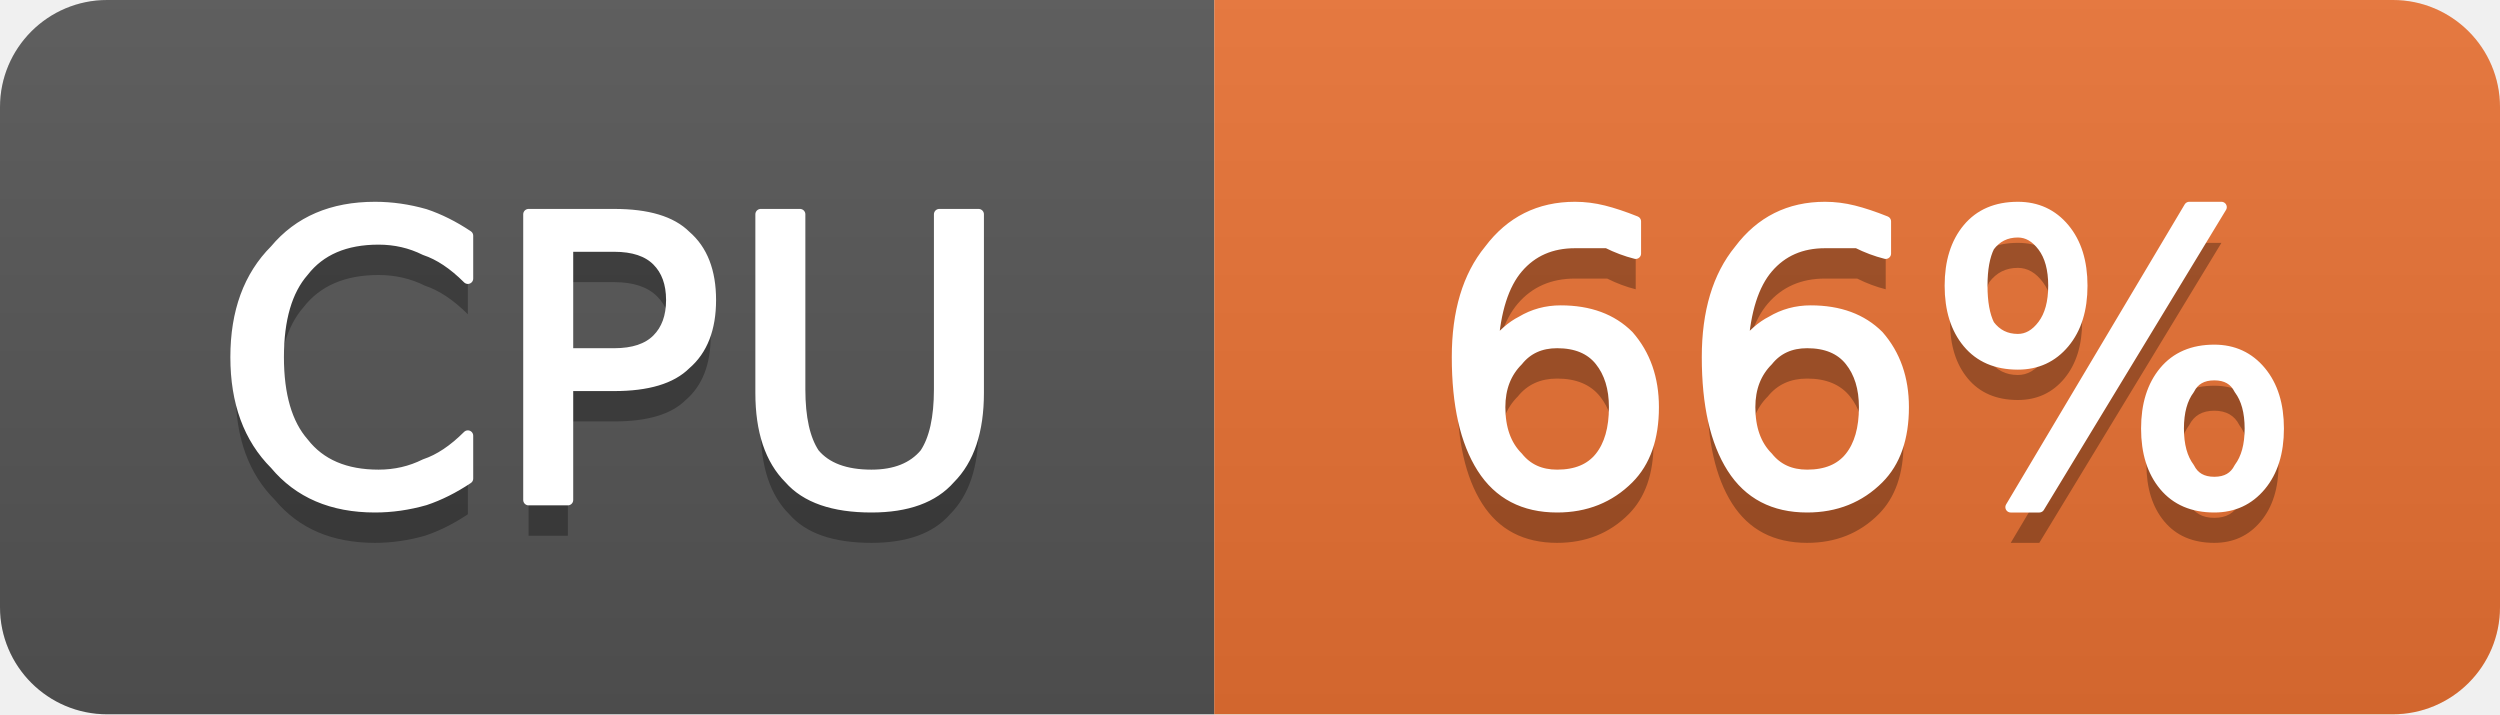
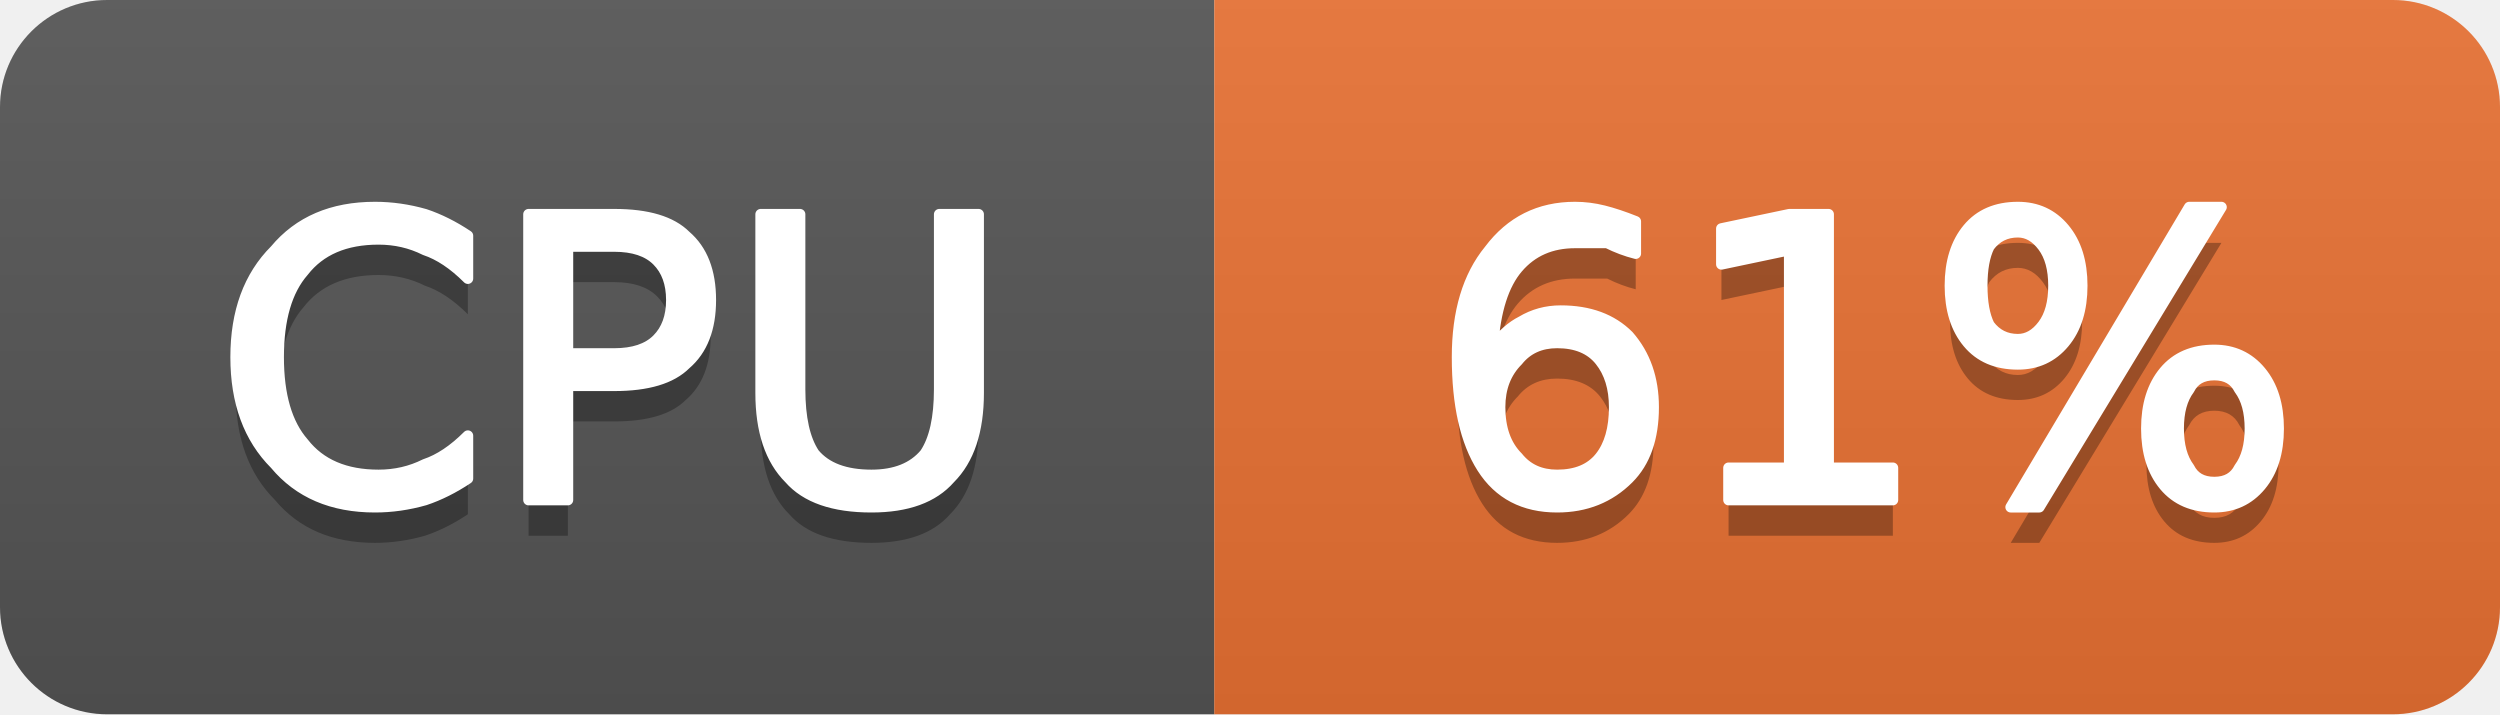
- <svg xmlns="http://www.w3.org/2000/svg" width="70" height="20" viewBox="0 0 70 20" role="img" aria-label="CPU: 66%">
+ <svg xmlns="http://www.w3.org/2000/svg" width="70" height="20" viewBox="0 0 70 20" role="img" aria-label="CPU: 61%">
  <linearGradient id="g-cluster_cpu_usage" x2="0" y2="100%">
    <stop offset="0" stop-color="#bbb" stop-opacity=".1" />
    <stop offset="1" stop-opacity=".1" />
  </linearGradient>
  <clipPath id="r-cluster_cpu_usage">
    <rect width="70" height="20" rx="3" fill="#fff" />
  </clipPath>
  <g clip-path="url(#r-cluster_cpu_usage)">
    <rect width="34" height="20" fill="#555" />
    <rect x="34" width="36" height="20" fill="#ea7233" />
    <rect width="70" height="20" fill="url(#g-cluster_cpu_usage)" />
    <path transform="translate(0 1)" fill="#010101" fill-opacity=".3" d="M13.1 6.6L13.1 7.8Q12.5 7.2 11.9 7.0Q11.3 6.7 10.6 6.7Q9.2 6.7 8.5 7.6Q7.8 8.4 7.8 10.0Q7.8 11.6 8.5 12.4Q9.2 13.3 10.6 13.3Q11.3 13.3 11.9 13.0Q12.5 12.8 13.1 12.2L13.1 13.4Q12.5 13.8 11.9 14.0Q11.2 14.2 10.5 14.2Q8.7 14.2 7.7 13.0Q6.6 11.9 6.6 10.0Q6.6 8.1 7.7 7.0Q8.7 5.8 10.5 5.8Q11.2 5.8 11.9 6.0Q12.5 6.2 13.1 6.6ZM15.9 6.9L15.9 9.9L17.2 9.9Q18.0 9.9 18.4 9.5Q18.8 9.1 18.8 8.4Q18.8 7.7 18.4 7.3Q18.0 6.9 17.2 6.9L15.9 6.9ZM14.8 6.0L17.2 6.0Q18.6 6.0 19.2 6.6Q19.9 7.2 19.9 8.4Q19.9 9.6 19.2 10.2Q18.6 10.8 17.2 10.8L15.9 10.8L15.9 14.0L14.8 14.0L14.8 6.0ZM21.3 6.0L22.4 6.0L22.4 10.9Q22.4 12.1 22.8 12.7Q23.3 13.3 24.4 13.3Q25.4 13.3 25.9 12.7Q26.3 12.1 26.3 10.9L26.3 6.0L27.4 6.0L27.4 11.0Q27.4 12.6 26.6 13.4Q25.9 14.2 24.4 14.2Q22.8 14.2 22.1 13.4Q21.3 12.6 21.3 11.0L21.3 6.0Z" />
    <path fill="#fff" stroke="#fff" stroke-width="0.3" stroke-linejoin="round" d="M13.1 6.6L13.1 7.8Q12.5 7.2 11.9 7.0Q11.3 6.7 10.6 6.7Q9.2 6.7 8.5 7.6Q7.8 8.4 7.8 10.0Q7.8 11.6 8.5 12.4Q9.2 13.3 10.6 13.3Q11.3 13.3 11.9 13.0Q12.5 12.8 13.1 12.2L13.1 13.4Q12.5 13.8 11.9 14.0Q11.2 14.2 10.5 14.2Q8.7 14.2 7.7 13.0Q6.6 11.9 6.6 10.0Q6.6 8.1 7.7 7.0Q8.7 5.8 10.5 5.8Q11.2 5.8 11.9 6.0Q12.5 6.2 13.1 6.6ZM15.9 6.9L15.9 9.9L17.2 9.9Q18.0 9.9 18.4 9.5Q18.8 9.1 18.8 8.4Q18.8 7.7 18.4 7.3Q18.0 6.9 17.2 6.9L15.9 6.9ZM14.8 6.0L17.2 6.0Q18.6 6.0 19.2 6.6Q19.9 7.2 19.9 8.4Q19.9 9.6 19.2 10.2Q18.6 10.8 17.2 10.8L15.9 10.8L15.9 14.0L14.8 14.0L14.8 6.0ZM21.3 6.0L22.4 6.0L22.4 10.9Q22.4 12.1 22.8 12.7Q23.3 13.3 24.4 13.3Q25.4 13.3 25.9 12.7Q26.3 12.1 26.3 10.9L26.3 6.0L27.4 6.0L27.4 11.0Q27.4 12.6 26.6 13.4Q25.9 14.2 24.4 14.2Q22.8 14.2 22.1 13.4Q21.3 12.6 21.3 11.0L21.3 6.0Z" />
-     <path transform="translate(0 1)" fill="#010101" fill-opacity=".3" d="M43.6 9.6Q42.9 9.6 42.5 10.1Q42.0 10.6 42.0 11.4Q42.0 12.3 42.5 12.8Q42.9 13.3 43.6 13.3Q44.4 13.3 44.8 12.8Q45.2 12.3 45.2 11.4Q45.2 10.6 44.8 10.1Q44.4 9.6 43.6 9.6ZM45.8 6.2L45.8 7.1Q45.4 7.0 45.0 6.8Q44.5 6.8 44.1 6.8Q43.1 6.8 42.5 7.5Q41.9 8.2 41.8 9.7Q42.2 9.2 42.6 9.0Q43.1 8.7 43.7 8.7Q44.9 8.7 45.6 9.4Q46.3 10.2 46.3 11.4Q46.3 12.7 45.6 13.4Q44.8 14.2 43.6 14.2Q42.2 14.2 41.5 13.1Q40.8 12.0 40.8 10.0Q40.8 8.1 41.7 7.0Q42.6 5.8 44.1 5.8Q44.5 5.8 44.9 5.9Q45.3 6.0 45.8 6.2ZM50.6 9.6Q49.9 9.6 49.5 10.1Q49.0 10.6 49.0 11.4Q49.0 12.3 49.5 12.8Q49.9 13.3 50.6 13.3Q51.4 13.3 51.8 12.8Q52.2 12.3 52.2 11.4Q52.2 10.6 51.8 10.1Q51.4 9.6 50.6 9.6ZM52.8 6.2L52.8 7.1Q52.4 7.0 52.0 6.8Q51.5 6.8 51.1 6.8Q50.1 6.8 49.5 7.5Q48.9 8.2 48.8 9.7Q49.2 9.2 49.6 9.0Q50.1 8.7 50.7 8.7Q51.9 8.7 52.6 9.4Q53.3 10.2 53.3 11.4Q53.3 12.7 52.6 13.4Q51.8 14.2 50.6 14.2Q49.2 14.2 48.5 13.1Q47.8 12.0 47.8 10.0Q47.8 8.1 48.7 7.0Q49.6 5.8 51.1 5.8Q51.5 5.8 51.9 5.9Q52.3 6.0 52.8 6.2ZM62.0 10.5Q61.5 10.5 61.3 10.9Q61.0 11.3 61.0 12.0Q61.0 12.7 61.3 13.1Q61.5 13.5 62.0 13.5Q62.5 13.5 62.7 13.1Q63.0 12.7 63.0 12.0Q63.0 11.3 62.7 10.9Q62.5 10.5 62.0 10.5ZM62.0 9.8Q62.8 9.8 63.3 10.4Q63.8 11.0 63.8 12.0Q63.8 13.0 63.3 13.6Q62.8 14.2 62.0 14.2Q61.1 14.2 60.6 13.6Q60.1 13.0 60.1 12.0Q60.1 11.0 60.6 10.4Q61.1 9.8 62.0 9.8ZM56.5 6.5Q56.0 6.5 55.7 6.9Q55.5 7.3 55.5 8.0Q55.5 8.7 55.7 9.1Q56.0 9.5 56.5 9.5Q56.9 9.5 57.2 9.1Q57.5 8.7 57.5 8.0Q57.5 7.3 57.2 6.9Q56.9 6.5 56.5 6.5ZM61.3 5.8L62.2 5.8L57.1 14.2L56.3 14.2L61.3 5.8ZM56.5 5.8Q57.3 5.8 57.8 6.4Q58.3 7.0 58.3 8.0Q58.3 9.0 57.8 9.6Q57.3 10.2 56.5 10.2Q55.6 10.2 55.1 9.6Q54.6 9.0 54.6 8.0Q54.6 7.0 55.1 6.4Q55.6 5.8 56.5 5.8Z" />
-     <path fill="#fff" stroke="#fff" stroke-width="0.3" stroke-linejoin="round" d="M43.6 9.6Q42.9 9.6 42.5 10.1Q42.0 10.6 42.0 11.4Q42.0 12.3 42.5 12.8Q42.9 13.3 43.6 13.3Q44.4 13.3 44.8 12.8Q45.2 12.3 45.2 11.4Q45.2 10.6 44.8 10.1Q44.4 9.6 43.6 9.6ZM45.8 6.2L45.8 7.1Q45.4 7.0 45.0 6.8Q44.5 6.8 44.1 6.8Q43.1 6.8 42.5 7.5Q41.9 8.2 41.8 9.7Q42.2 9.2 42.6 9.0Q43.1 8.7 43.7 8.7Q44.9 8.7 45.6 9.4Q46.3 10.2 46.3 11.4Q46.3 12.7 45.6 13.4Q44.8 14.2 43.6 14.2Q42.2 14.2 41.5 13.1Q40.8 12.0 40.8 10.0Q40.8 8.1 41.7 7.0Q42.6 5.8 44.1 5.8Q44.5 5.8 44.9 5.9Q45.3 6.0 45.8 6.2ZM50.6 9.6Q49.9 9.6 49.5 10.1Q49.0 10.6 49.0 11.4Q49.0 12.3 49.5 12.8Q49.9 13.3 50.6 13.3Q51.4 13.3 51.8 12.8Q52.2 12.3 52.2 11.4Q52.2 10.6 51.8 10.1Q51.4 9.6 50.6 9.6ZM52.8 6.2L52.8 7.1Q52.4 7.0 52.0 6.8Q51.5 6.8 51.1 6.8Q50.1 6.8 49.5 7.5Q48.9 8.2 48.8 9.7Q49.2 9.2 49.6 9.0Q50.1 8.7 50.7 8.7Q51.9 8.7 52.6 9.4Q53.3 10.2 53.3 11.4Q53.3 12.7 52.6 13.4Q51.8 14.2 50.6 14.2Q49.2 14.2 48.5 13.1Q47.8 12.0 47.8 10.0Q47.8 8.1 48.7 7.0Q49.6 5.8 51.1 5.8Q51.5 5.8 51.9 5.9Q52.3 6.0 52.8 6.2ZM62.0 10.5Q61.5 10.5 61.3 10.9Q61.0 11.3 61.0 12.0Q61.0 12.7 61.3 13.1Q61.5 13.5 62.0 13.5Q62.5 13.5 62.7 13.1Q63.0 12.7 63.0 12.0Q63.0 11.3 62.7 10.9Q62.5 10.5 62.0 10.5ZM62.0 9.8Q62.8 9.8 63.3 10.4Q63.8 11.0 63.8 12.0Q63.8 13.0 63.3 13.6Q62.8 14.2 62.0 14.2Q61.1 14.2 60.6 13.6Q60.1 13.0 60.1 12.0Q60.1 11.0 60.6 10.4Q61.1 9.8 62.0 9.8ZM56.5 6.5Q56.0 6.5 55.7 6.9Q55.5 7.3 55.5 8.0Q55.5 8.7 55.7 9.1Q56.0 9.5 56.5 9.5Q56.9 9.5 57.2 9.1Q57.5 8.7 57.5 8.0Q57.5 7.3 57.2 6.9Q56.9 6.5 56.5 6.5ZM61.3 5.8L62.2 5.8L57.1 14.2L56.3 14.2L61.3 5.8ZM56.5 5.8Q57.3 5.8 57.8 6.4Q58.3 7.0 58.3 8.0Q58.3 9.0 57.8 9.6Q57.3 10.2 56.5 10.2Q55.6 10.2 55.1 9.6Q54.6 9.0 54.6 8.0Q54.6 7.0 55.1 6.4Q55.6 5.8 56.5 5.8Z" />
+     <path transform="translate(0 1)" fill="#010101" fill-opacity=".3" d="M43.6 9.6Q42.9 9.6 42.5 10.1Q42.0 10.6 42.0 11.4Q42.0 12.3 42.5 12.8Q42.9 13.3 43.6 13.3Q44.4 13.3 44.8 12.8Q45.2 12.3 45.2 11.4Q45.2 10.6 44.8 10.1Q44.4 9.6 43.6 9.6ZM45.8 6.2L45.8 7.1Q45.4 7.0 45.0 6.8Q44.5 6.8 44.1 6.8Q43.1 6.8 42.5 7.5Q41.9 8.2 41.8 9.7Q42.2 9.2 42.6 9.0Q43.1 8.7 43.7 8.7Q44.9 8.7 45.6 9.4Q46.3 10.2 46.3 11.4Q46.3 12.7 45.6 13.4Q44.8 14.2 43.6 14.2Q42.2 14.2 41.5 13.1Q40.8 12.0 40.8 10.0Q40.8 8.1 41.7 7.0Q42.6 5.8 44.1 5.8Q44.5 5.8 44.9 5.9Q45.3 6.0 45.8 6.2ZM48.4 13.1L50.1 13.1L50.1 7.0L48.2 7.4L48.2 6.4L50.1 6.0L51.2 6.0L51.2 13.1L53.0 13.1L53.0 14.0L48.4 14.0L48.4 13.1ZM62.0 10.5Q61.5 10.5 61.3 10.9Q61.0 11.3 61.0 12.0Q61.0 12.7 61.3 13.1Q61.5 13.5 62.0 13.5Q62.5 13.5 62.7 13.1Q63.0 12.7 63.0 12.0Q63.0 11.3 62.7 10.9Q62.5 10.5 62.0 10.5ZM62.0 9.8Q62.8 9.8 63.3 10.4Q63.8 11.0 63.8 12.0Q63.8 13.0 63.3 13.6Q62.8 14.2 62.0 14.2Q61.1 14.2 60.6 13.6Q60.1 13.0 60.1 12.0Q60.1 11.0 60.6 10.4Q61.1 9.8 62.0 9.8ZM56.5 6.5Q56.0 6.5 55.7 6.9Q55.5 7.3 55.5 8.0Q55.5 8.7 55.7 9.1Q56.0 9.5 56.5 9.5Q56.9 9.5 57.2 9.1Q57.5 8.7 57.5 8.0Q57.5 7.3 57.2 6.9Q56.9 6.5 56.5 6.5ZM61.3 5.8L62.2 5.8L57.1 14.2L56.3 14.2L61.3 5.8ZM56.5 5.8Q57.3 5.8 57.8 6.4Q58.3 7.0 58.3 8.0Q58.3 9.0 57.8 9.6Q57.3 10.2 56.5 10.2Q55.6 10.2 55.1 9.6Q54.6 9.0 54.6 8.0Q54.6 7.0 55.1 6.4Q55.6 5.8 56.5 5.8Z" />
+     <path fill="#fff" stroke="#fff" stroke-width="0.3" stroke-linejoin="round" d="M43.6 9.6Q42.9 9.6 42.5 10.1Q42.0 10.6 42.0 11.4Q42.0 12.3 42.5 12.8Q42.9 13.3 43.6 13.3Q44.4 13.3 44.8 12.8Q45.2 12.3 45.2 11.4Q45.2 10.6 44.8 10.1Q44.4 9.6 43.6 9.6ZM45.8 6.2L45.8 7.1Q45.4 7.0 45.0 6.8Q44.5 6.8 44.1 6.8Q43.1 6.8 42.5 7.5Q41.9 8.2 41.8 9.7Q42.2 9.2 42.6 9.0Q43.1 8.7 43.7 8.7Q44.9 8.7 45.6 9.4Q46.3 10.2 46.3 11.4Q46.3 12.7 45.6 13.4Q44.8 14.2 43.6 14.2Q42.2 14.2 41.5 13.1Q40.8 12.0 40.8 10.0Q40.8 8.1 41.7 7.0Q42.6 5.8 44.1 5.8Q44.5 5.8 44.9 5.9Q45.3 6.0 45.8 6.2ZM48.4 13.1L50.1 13.1L50.1 7.0L48.2 7.4L48.2 6.4L50.1 6.0L51.2 6.0L51.2 13.1L53.0 13.1L53.0 14.0L48.4 14.0L48.4 13.1ZM62.0 10.5Q61.5 10.5 61.3 10.9Q61.0 11.3 61.0 12.0Q61.0 12.7 61.3 13.1Q61.5 13.5 62.0 13.5Q62.5 13.5 62.7 13.1Q63.0 12.7 63.0 12.0Q63.0 11.3 62.7 10.9Q62.5 10.5 62.0 10.5ZM62.0 9.8Q62.8 9.8 63.3 10.4Q63.8 11.0 63.8 12.0Q63.8 13.0 63.3 13.6Q62.8 14.2 62.0 14.2Q61.1 14.2 60.6 13.6Q60.1 13.0 60.1 12.0Q60.1 11.0 60.6 10.4Q61.1 9.8 62.0 9.8ZM56.5 6.5Q56.0 6.5 55.7 6.9Q55.5 7.3 55.5 8.0Q55.5 8.7 55.7 9.1Q56.0 9.5 56.5 9.5Q56.9 9.5 57.2 9.1Q57.5 8.7 57.5 8.0Q57.5 7.3 57.2 6.9Q56.9 6.5 56.5 6.5ZM61.3 5.8L62.2 5.8L57.1 14.2L56.3 14.2L61.3 5.8ZM56.5 5.8Q57.3 5.8 57.8 6.4Q58.3 7.0 58.3 8.0Q58.3 9.0 57.8 9.6Q57.3 10.2 56.5 10.2Q55.6 10.2 55.1 9.6Q54.6 9.0 54.6 8.0Q54.6 7.0 55.1 6.4Q55.6 5.8 56.5 5.8Z" />
  </g>
</svg>
